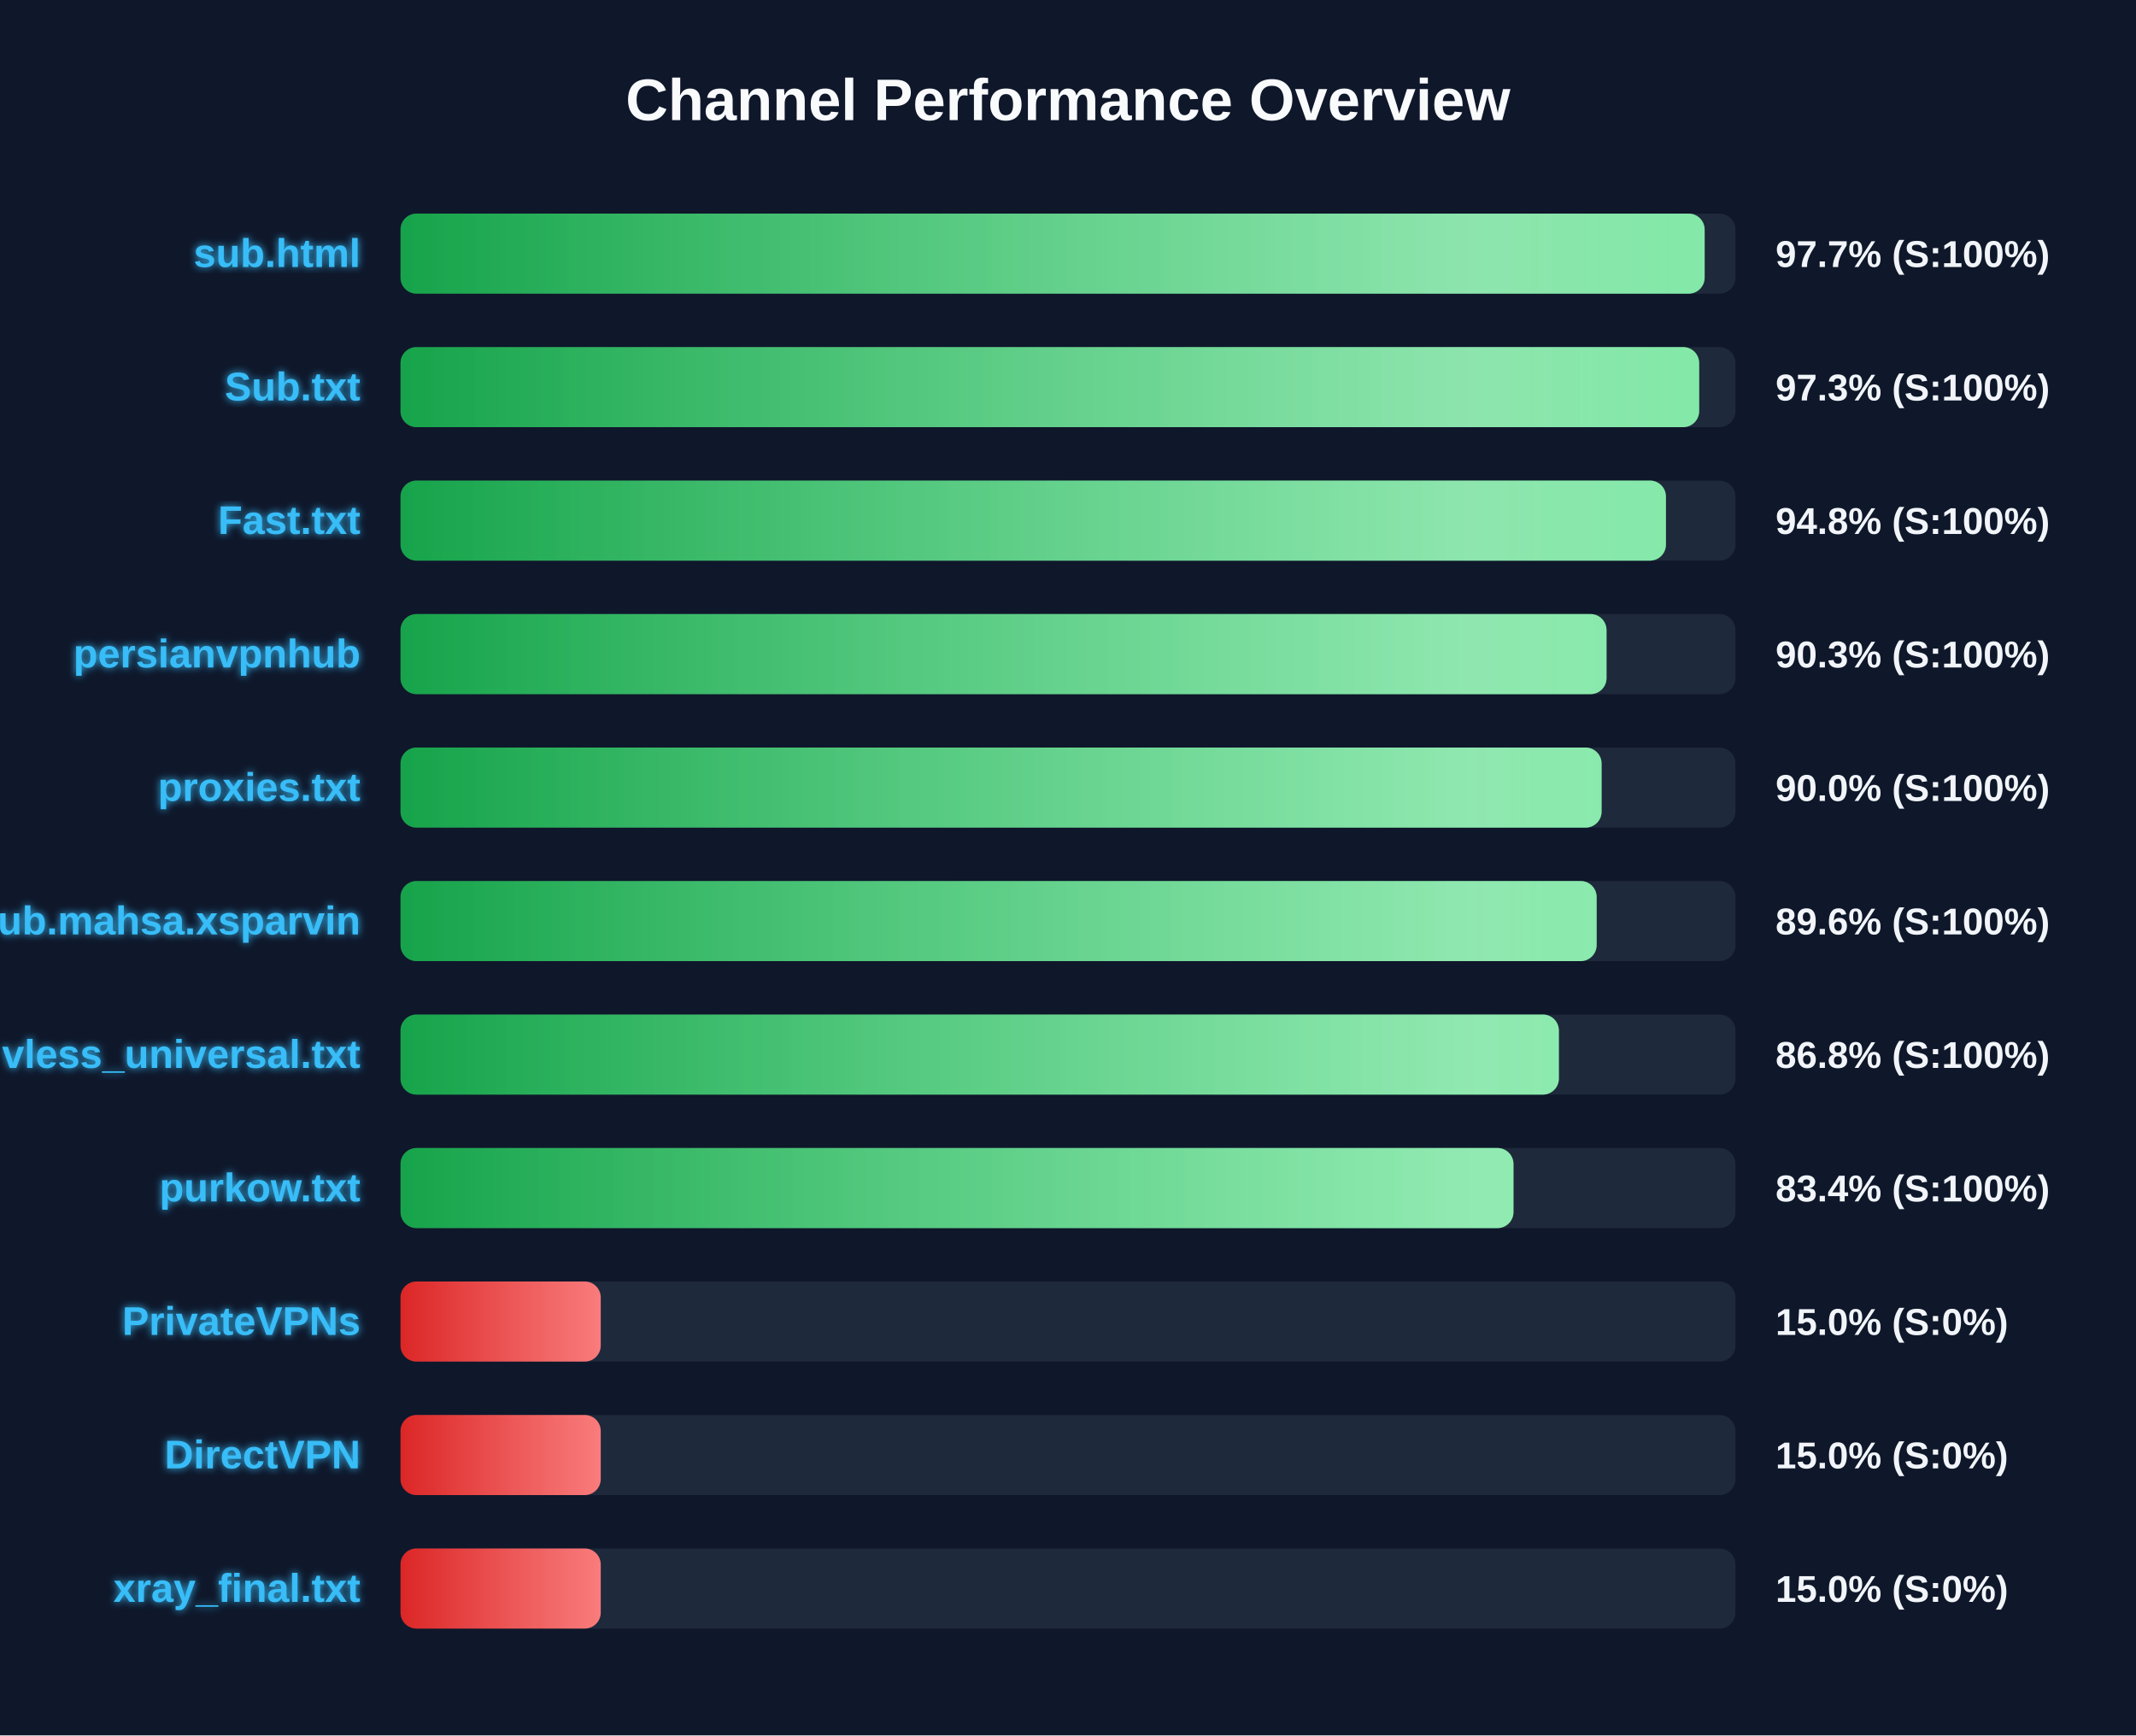
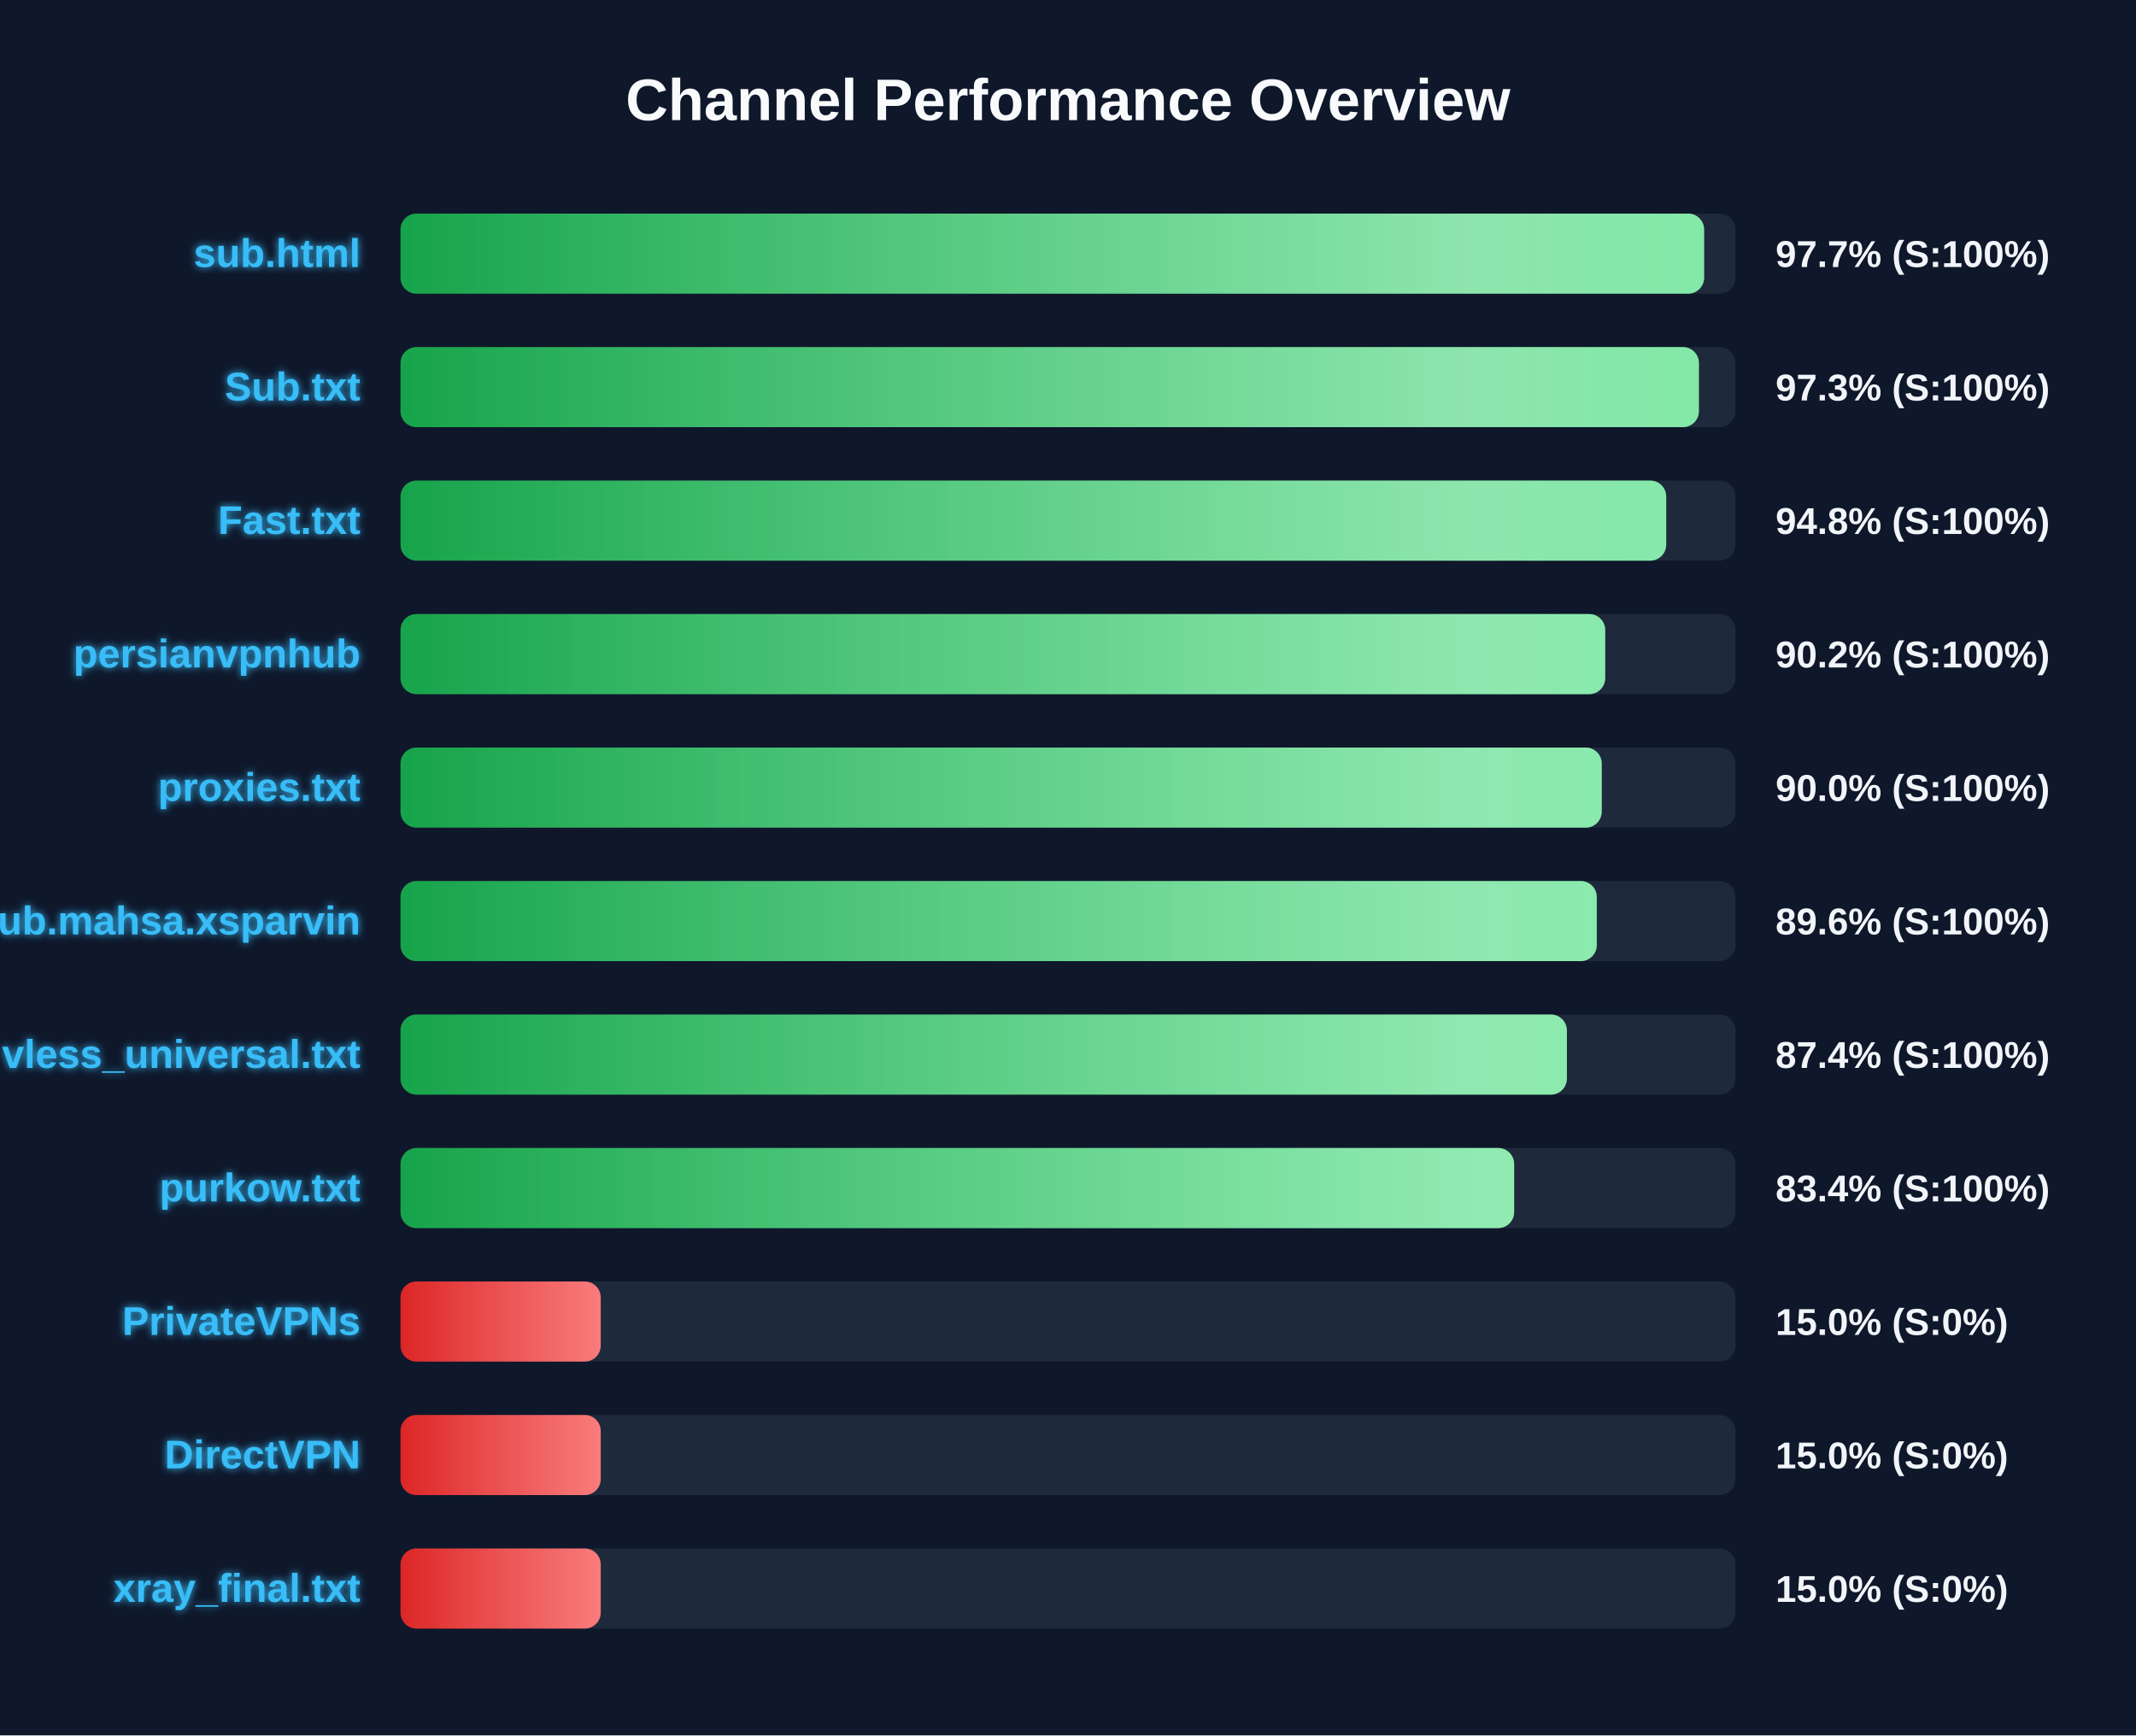
<svg xmlns="http://www.w3.org/2000/svg" width="800" height="650" version="1.1">
  <defs>
    <linearGradient id="grad-green" x1="0%" y1="0%" x2="100%" y2="0%">
      <stop offset="0%" stop-color="#16a34a" />
      <stop offset="100%" stop-color="#4ade80" />
    </linearGradient>
    <linearGradient id="grad-yellow" x1="0%" y1="0%" x2="100%" y2="0%">
      <stop offset="0%" stop-color="#ca8a04" />
      <stop offset="100%" stop-color="#fde047" />
    </linearGradient>
    <linearGradient id="grad-red" x1="0%" y1="0%" x2="100%" y2="0%">
      <stop offset="0%" stop-color="#dc2626" />
      <stop offset="100%" stop-color="#f87171" />
    </linearGradient>
    <linearGradient id="shimmer" x1="0%" y1="0%" x2="100%" y2="0%">
      <stop offset="0%" stop-color="rgba(255,255,255,0)" />
      <stop offset="50%" stop-color="rgba(255,255,255,0.4)" />
      <stop offset="100%" stop-color="rgba(255,255,255,0)" />
    </linearGradient>
    <filter id="glow" x="-20%" y="-20%" width="140%" height="140%">
      <feGaussianBlur stdDeviation="1.5" result="blur" />
      <feComposite in="SourceGraphic" in2="blur" operator="over" />
    </filter>
  </defs>
  <style>
        .bg-rect { fill: #0f172a; }
        .title { font: bold 22px 'Segoe UI', Arial, sans-serif; fill: #f8fafc; }
        .row { font: bold 15px 'Segoe UI', Arial, sans-serif; fill: #38bdf8; filter: url(#glow); }
        .score { font: bold 14px 'Segoe UI', Arial, sans-serif; fill: #f1f5f9; }
        @keyframes shimmer-anim {
            0% { transform: translateX(-100%); }
            100% { transform: translateX(200%); }
        }
        .shimmer-rect {
            animation: shimmer-anim 2.5s infinite linear;
        }
    </style>
  <rect width="100%" height="100%" class="bg-rect" />
  <text x="400" y="45" text-anchor="middle" class="title">Channel Performance Overview</text>
  <rect x="150" y="80" width="500" height="30" fill="#1e293b" rx="6" />
  <clipPath id="clip-0">
-     <rect x="150" y="80" width="488.45" height="30" rx="6" />
+     <rect x="150" y="80" width="488.25" height="30" rx="6" />
  </clipPath>
-   <rect x="150" y="80" width="488.45" height="30" fill="url(#grad-green)" rx="6" />
+   <rect x="150" y="80" width="488.25" height="30" fill="url(#grad-green)" rx="6" />
  <g clip-path="url(#clip-0)">
    <rect x="150" y="80" width="100%" height="30" fill="url(#shimmer)" class="shimmer-rect" />
  </g>
  <text x="135" y="100" text-anchor="end" class="row">sub.html</text>
  <text x="665" y="100" text-anchor="start" class="score">97.7% (S:100%)</text>
  <rect x="150" y="130" width="500" height="30" fill="#1e293b" rx="6" />
  <clipPath id="clip-1">
-     <rect x="150" y="130" width="486.4" height="30" rx="6" />
+     <rect x="150" y="130" width="486.3" height="30" rx="6" />
  </clipPath>
-   <rect x="150" y="130" width="486.4" height="30" fill="url(#grad-green)" rx="6" />
+   <rect x="150" y="130" width="486.3" height="30" fill="url(#grad-green)" rx="6" />
  <g clip-path="url(#clip-1)">
    <rect x="150" y="130" width="100%" height="30" fill="url(#shimmer)" class="shimmer-rect" />
  </g>
  <text x="135" y="150" text-anchor="end" class="row">Sub.txt</text>
  <text x="665" y="150" text-anchor="start" class="score">97.3% (S:100%)</text>
  <rect x="150" y="180" width="500" height="30" fill="#1e293b" rx="6" />
  <clipPath id="clip-2">
-     <rect x="150" y="180" width="473.95" height="30" rx="6" />
+     <rect x="150" y="180" width="474.05" height="30" rx="6" />
  </clipPath>
-   <rect x="150" y="180" width="473.95" height="30" fill="url(#grad-green)" rx="6" />
+   <rect x="150" y="180" width="474.05" height="30" fill="url(#grad-green)" rx="6" />
  <g clip-path="url(#clip-2)">
    <rect x="150" y="180" width="100%" height="30" fill="url(#shimmer)" class="shimmer-rect" />
  </g>
  <text x="135" y="200" text-anchor="end" class="row">Fast.txt</text>
  <text x="665" y="200" text-anchor="start" class="score">94.8% (S:100%)</text>
  <rect x="150" y="230" width="500" height="30" fill="#1e293b" rx="6" />
  <clipPath id="clip-3">
-     <rect x="150" y="230" width="451.7" height="30" rx="6" />
+     <rect x="150" y="230" width="451.2" height="30" rx="6" />
  </clipPath>
-   <rect x="150" y="230" width="451.7" height="30" fill="url(#grad-green)" rx="6" />
+   <rect x="150" y="230" width="451.2" height="30" fill="url(#grad-green)" rx="6" />
  <g clip-path="url(#clip-3)">
    <rect x="150" y="230" width="100%" height="30" fill="url(#shimmer)" class="shimmer-rect" />
  </g>
  <text x="135" y="250" text-anchor="end" class="row">persianvpnhub</text>
-   <text x="665" y="250" text-anchor="start" class="score">90.3% (S:100%)</text>
+   <text x="665" y="250" text-anchor="start" class="score">90.2% (S:100%)</text>
  <rect x="150" y="280" width="500" height="30" fill="#1e293b" rx="6" />
  <clipPath id="clip-4">
-     <rect x="150" y="280" width="449.85" height="30" rx="6" />
+     <rect x="150" y="280" width="449.9" height="30" rx="6" />
  </clipPath>
-   <rect x="150" y="280" width="449.85" height="30" fill="url(#grad-green)" rx="6" />
+   <rect x="150" y="280" width="449.9" height="30" fill="url(#grad-green)" rx="6" />
  <g clip-path="url(#clip-4)">
    <rect x="150" y="280" width="100%" height="30" fill="url(#shimmer)" class="shimmer-rect" />
  </g>
  <text x="135" y="300" text-anchor="end" class="row">proxies.txt</text>
  <text x="665" y="300" text-anchor="start" class="score">90.0% (S:100%)</text>
  <rect x="150" y="330" width="500" height="30" fill="#1e293b" rx="6" />
  <clipPath id="clip-5">
-     <rect x="150" y="330" width="448.0" height="30" rx="6" />
+     <rect x="150" y="330" width="448.05" height="30" rx="6" />
  </clipPath>
-   <rect x="150" y="330" width="448.0" height="30" fill="url(#grad-green)" rx="6" />
+   <rect x="150" y="330" width="448.05" height="30" fill="url(#grad-green)" rx="6" />
  <g clip-path="url(#clip-5)">
    <rect x="150" y="330" width="100%" height="30" fill="url(#shimmer)" class="shimmer-rect" />
  </g>
  <text x="135" y="350" text-anchor="end" class="row">Sub.mahsa.xsparvin</text>
  <text x="665" y="350" text-anchor="start" class="score">89.6% (S:100%)</text>
  <rect x="150" y="380" width="500" height="30" fill="#1e293b" rx="6" />
  <clipPath id="clip-6">
-     <rect x="150" y="380" width="433.85" height="30" rx="6" />
+     <rect x="150" y="380" width="436.85" height="30" rx="6" />
  </clipPath>
-   <rect x="150" y="380" width="433.85" height="30" fill="url(#grad-green)" rx="6" />
+   <rect x="150" y="380" width="436.85" height="30" fill="url(#grad-green)" rx="6" />
  <g clip-path="url(#clip-6)">
    <rect x="150" y="380" width="100%" height="30" fill="url(#shimmer)" class="shimmer-rect" />
  </g>
  <text x="135" y="400" text-anchor="end" class="row">vless_universal.txt</text>
-   <text x="665" y="400" text-anchor="start" class="score">86.8% (S:100%)</text>
+   <text x="665" y="400" text-anchor="start" class="score">87.4% (S:100%)</text>
  <rect x="150" y="430" width="500" height="30" fill="#1e293b" rx="6" />
  <clipPath id="clip-7">
-     <rect x="150" y="430" width="416.85" height="30" rx="6" />
+     <rect x="150" y="430" width="417.1" height="30" rx="6" />
  </clipPath>
-   <rect x="150" y="430" width="416.85" height="30" fill="url(#grad-green)" rx="6" />
+   <rect x="150" y="430" width="417.1" height="30" fill="url(#grad-green)" rx="6" />
  <g clip-path="url(#clip-7)">
    <rect x="150" y="430" width="100%" height="30" fill="url(#shimmer)" class="shimmer-rect" />
  </g>
  <text x="135" y="450" text-anchor="end" class="row">purkow.txt</text>
  <text x="665" y="450" text-anchor="start" class="score">83.4% (S:100%)</text>
  <rect x="150" y="480" width="500" height="30" fill="#1e293b" rx="6" />
  <clipPath id="clip-8">
    <rect x="150" y="480" width="75.0" height="30" rx="6" />
  </clipPath>
  <rect x="150" y="480" width="75.0" height="30" fill="url(#grad-red)" rx="6" />
  <g clip-path="url(#clip-8)">
    <rect x="150" y="480" width="100%" height="30" fill="url(#shimmer)" class="shimmer-rect" />
  </g>
  <text x="135" y="500" text-anchor="end" class="row">PrivateVPNs</text>
  <text x="665" y="500" text-anchor="start" class="score">15.0% (S:0%)</text>
  <rect x="150" y="530" width="500" height="30" fill="#1e293b" rx="6" />
  <clipPath id="clip-9">
    <rect x="150" y="530" width="75.0" height="30" rx="6" />
  </clipPath>
  <rect x="150" y="530" width="75.0" height="30" fill="url(#grad-red)" rx="6" />
  <g clip-path="url(#clip-9)">
    <rect x="150" y="530" width="100%" height="30" fill="url(#shimmer)" class="shimmer-rect" />
  </g>
  <text x="135" y="550" text-anchor="end" class="row">DirectVPN</text>
  <text x="665" y="550" text-anchor="start" class="score">15.0% (S:0%)</text>
  <rect x="150" y="580" width="500" height="30" fill="#1e293b" rx="6" />
  <clipPath id="clip-10">
    <rect x="150" y="580" width="75.0" height="30" rx="6" />
  </clipPath>
  <rect x="150" y="580" width="75.0" height="30" fill="url(#grad-red)" rx="6" />
  <g clip-path="url(#clip-10)">
    <rect x="150" y="580" width="100%" height="30" fill="url(#shimmer)" class="shimmer-rect" />
  </g>
  <text x="135" y="600" text-anchor="end" class="row">xray_final.txt</text>
  <text x="665" y="600" text-anchor="start" class="score">15.0% (S:0%)</text>
</svg>
